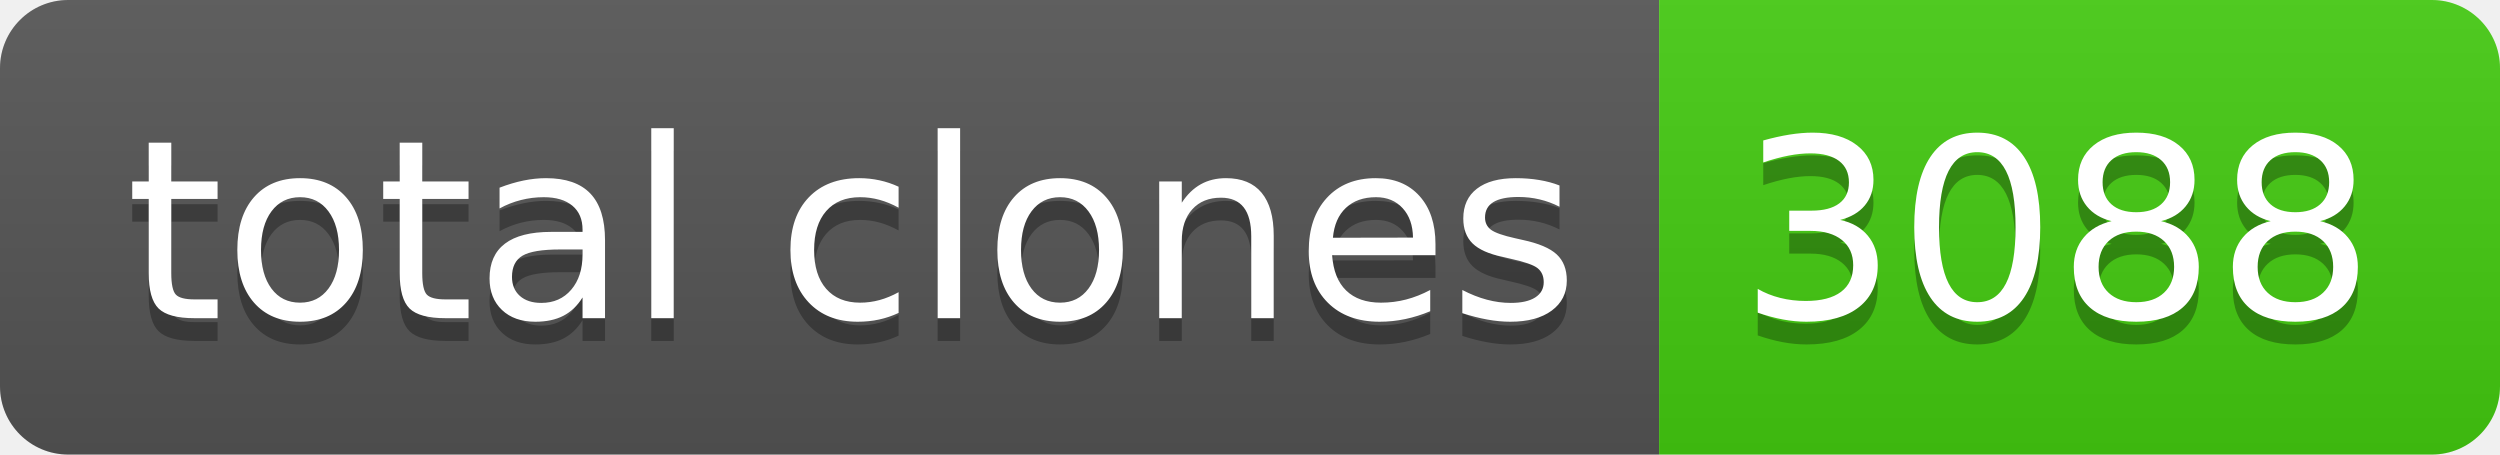
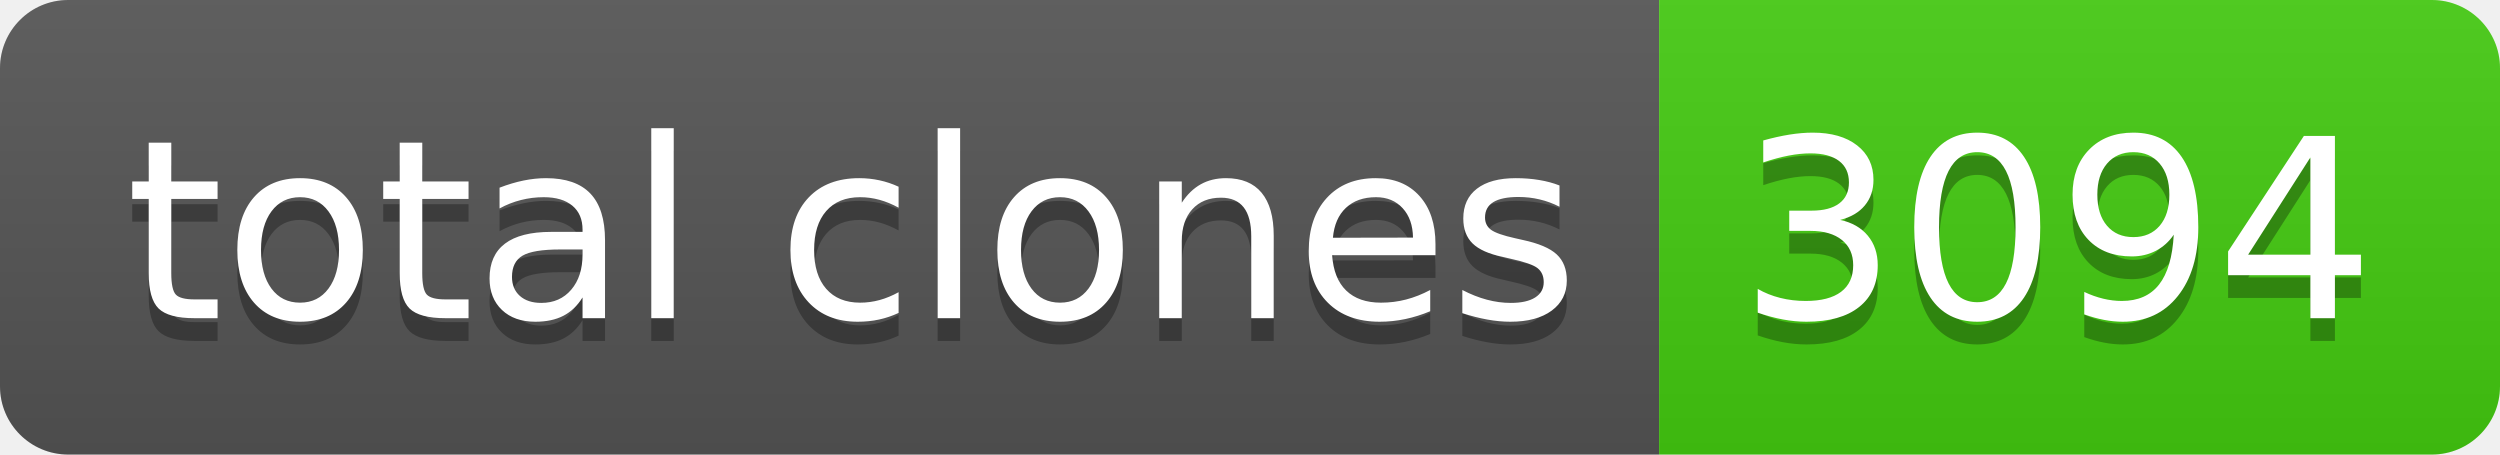
- <svg xmlns="http://www.w3.org/2000/svg" width="110" height="20" role="img" aria-label="total clones: 3088">
+ <svg xmlns="http://www.w3.org/2000/svg" width="110" height="20" role="img" aria-label="total clones: 3094">
  <linearGradient id="s" x2="0" y2="100%">
    <stop offset="0" stop-color="#bbb" stop-opacity=".1" />
    <stop offset="1" stop-opacity=".1" />
  </linearGradient>
  <clipPath id="r">
    <rect width="110" height="20" rx="3" fill="#fff" />
  </clipPath>
  <g clip-path="url(#r)">
    <rect width="73" height="20" fill="#555" />
    <rect x="73" width="37" height="20" fill="#4c1" />
    <rect width="110" height="20" fill="url(#s)" />
  </g>
  <g fill="#fff" text-anchor="middle" font-family="Verdana,Geneva,DejaVu Sans,sans-serif" text-rendering="geometricPrecision" font-size="110">
    <text aria-hidden="true" x="375" y="150" fill="#010101" fill-opacity=".3" transform="scale(.1)" textLength="630">total clones</text>
    <text x="375" y="140" transform="scale(.1)" fill="#fff" textLength="630">total clones</text>
-     <text aria-hidden="true" x="905" y="150" fill="#010101" fill-opacity=".3" transform="scale(.1)" textLength="270">3088</text>
-     <text x="905" y="140" transform="scale(.1)" fill="#fff" textLength="270">3088</text>
+     <text aria-hidden="true" x="905" y="150" fill="#010101" fill-opacity=".3" transform="scale(.1)" textLength="270">3094</text>
+     <text x="905" y="140" transform="scale(.1)" fill="#fff" textLength="270">3094</text>
  </g>
</svg>
